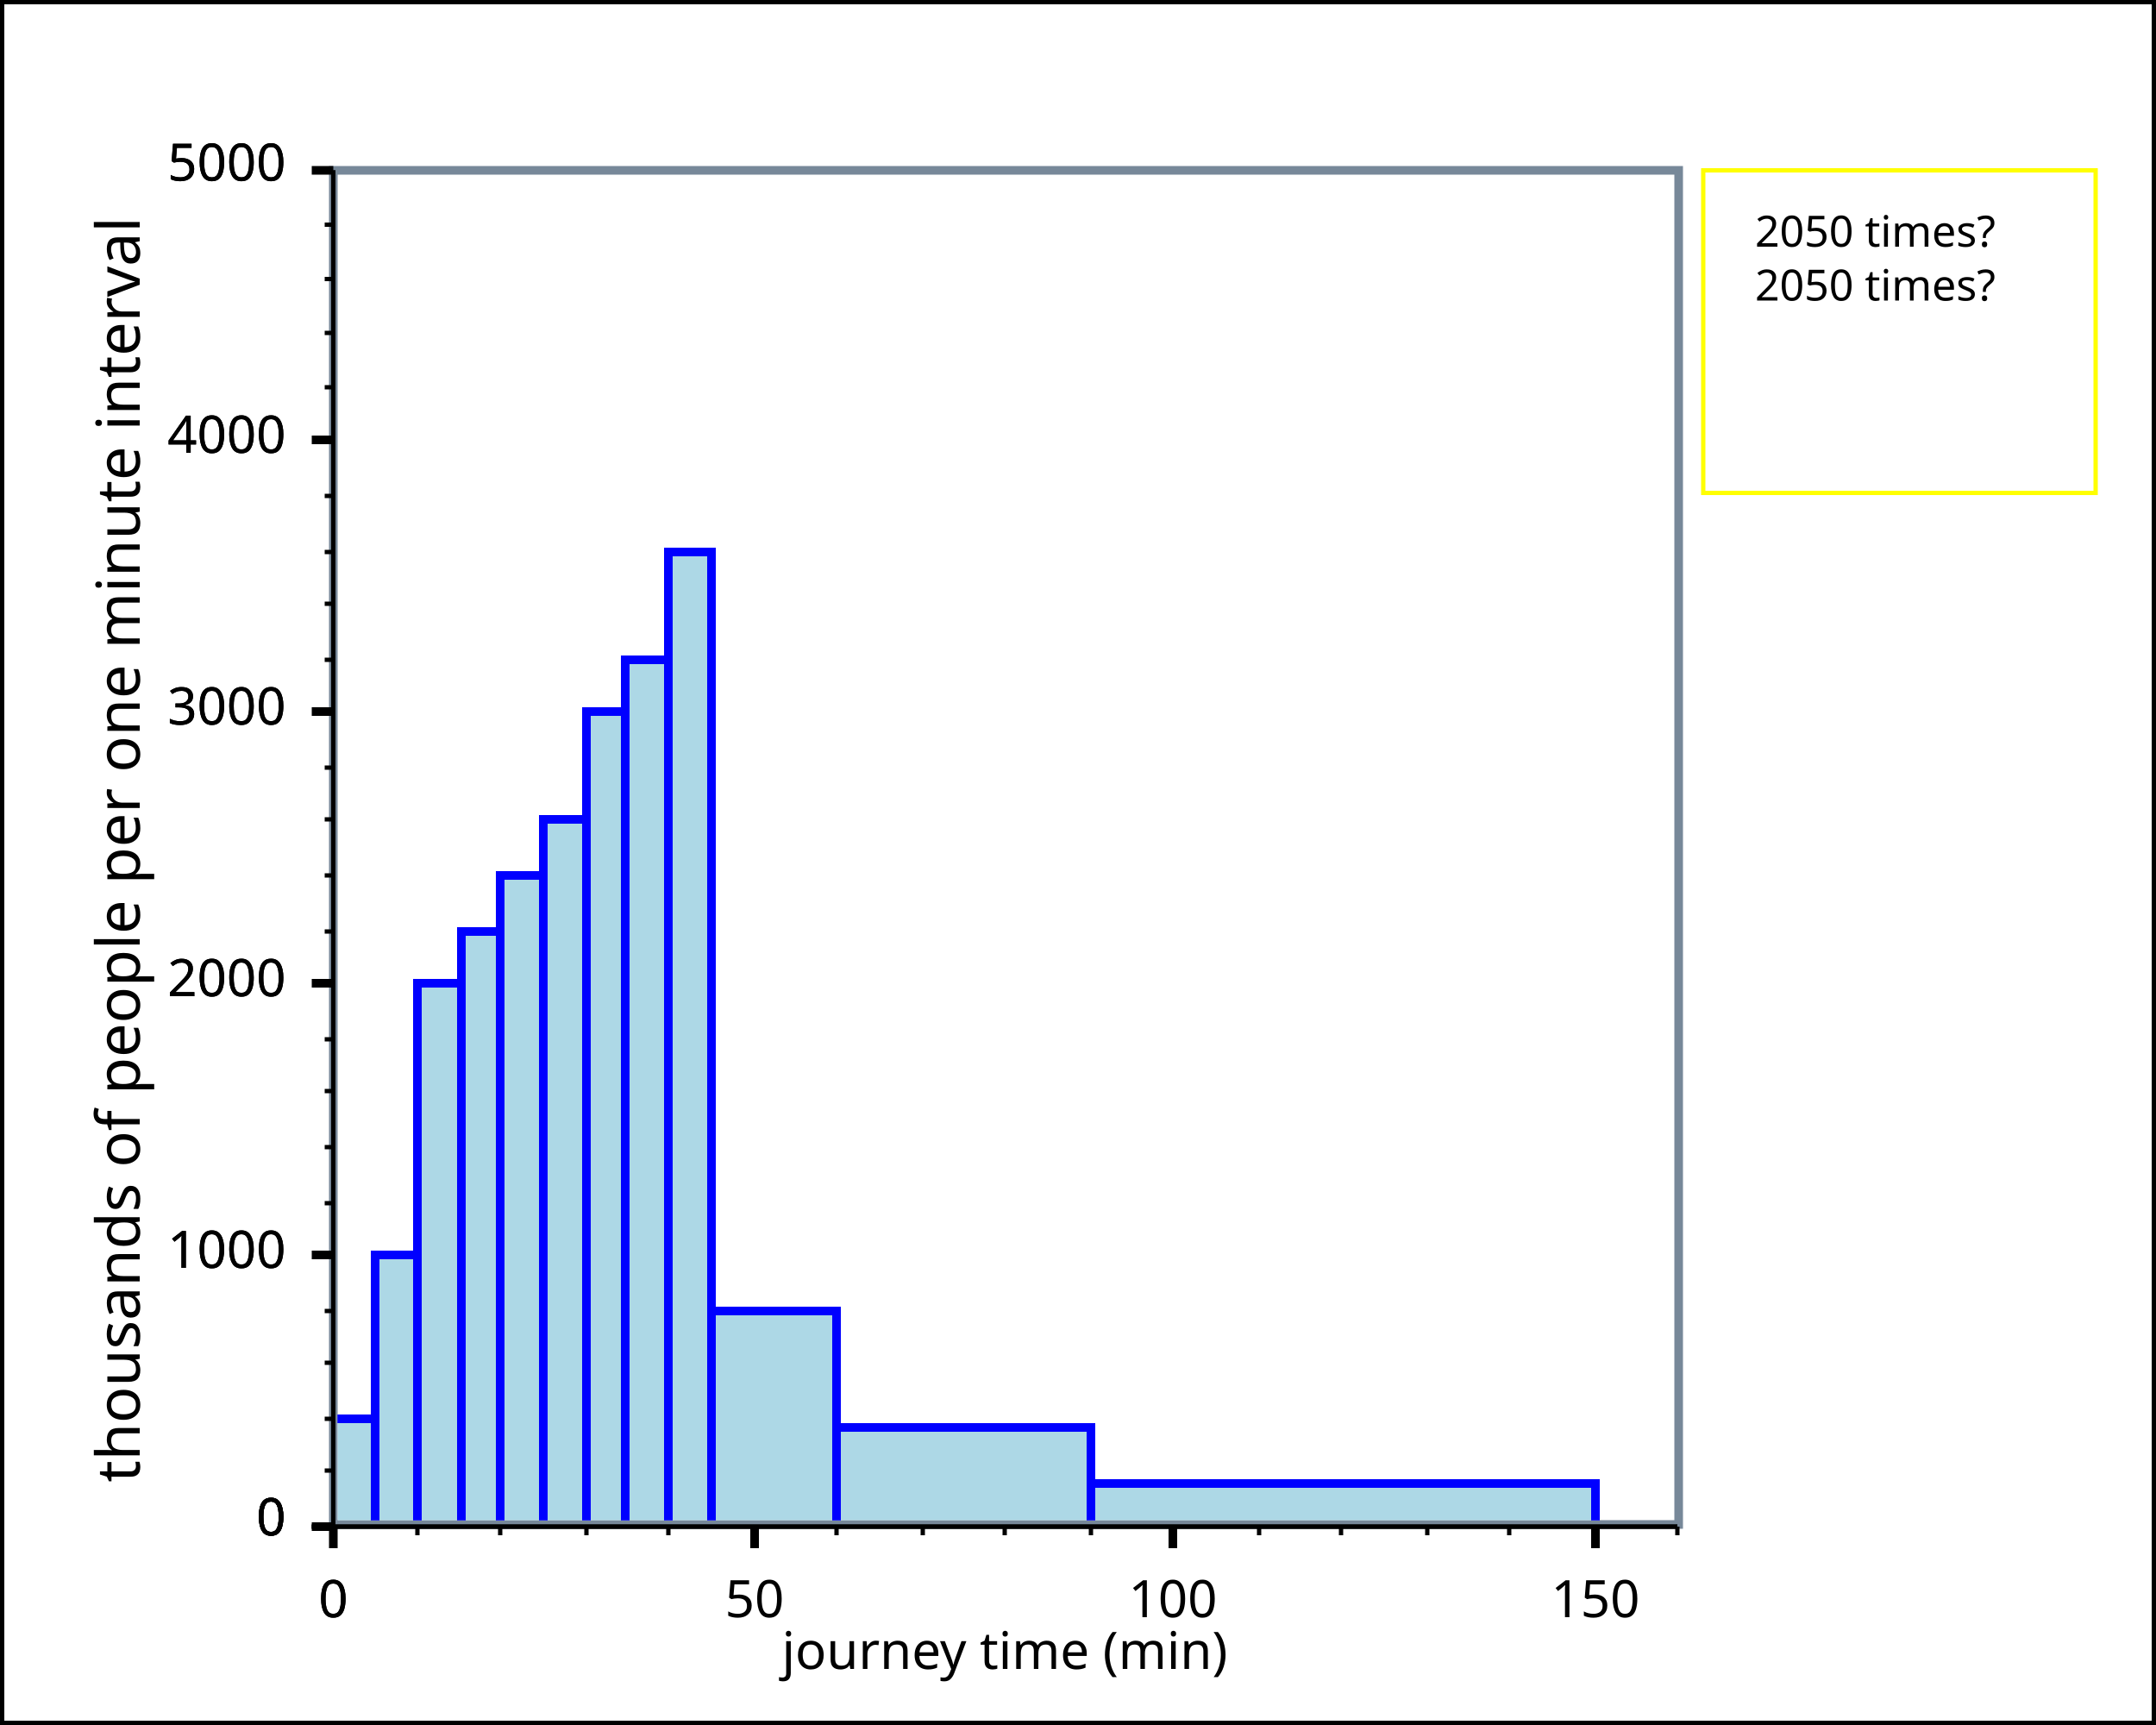
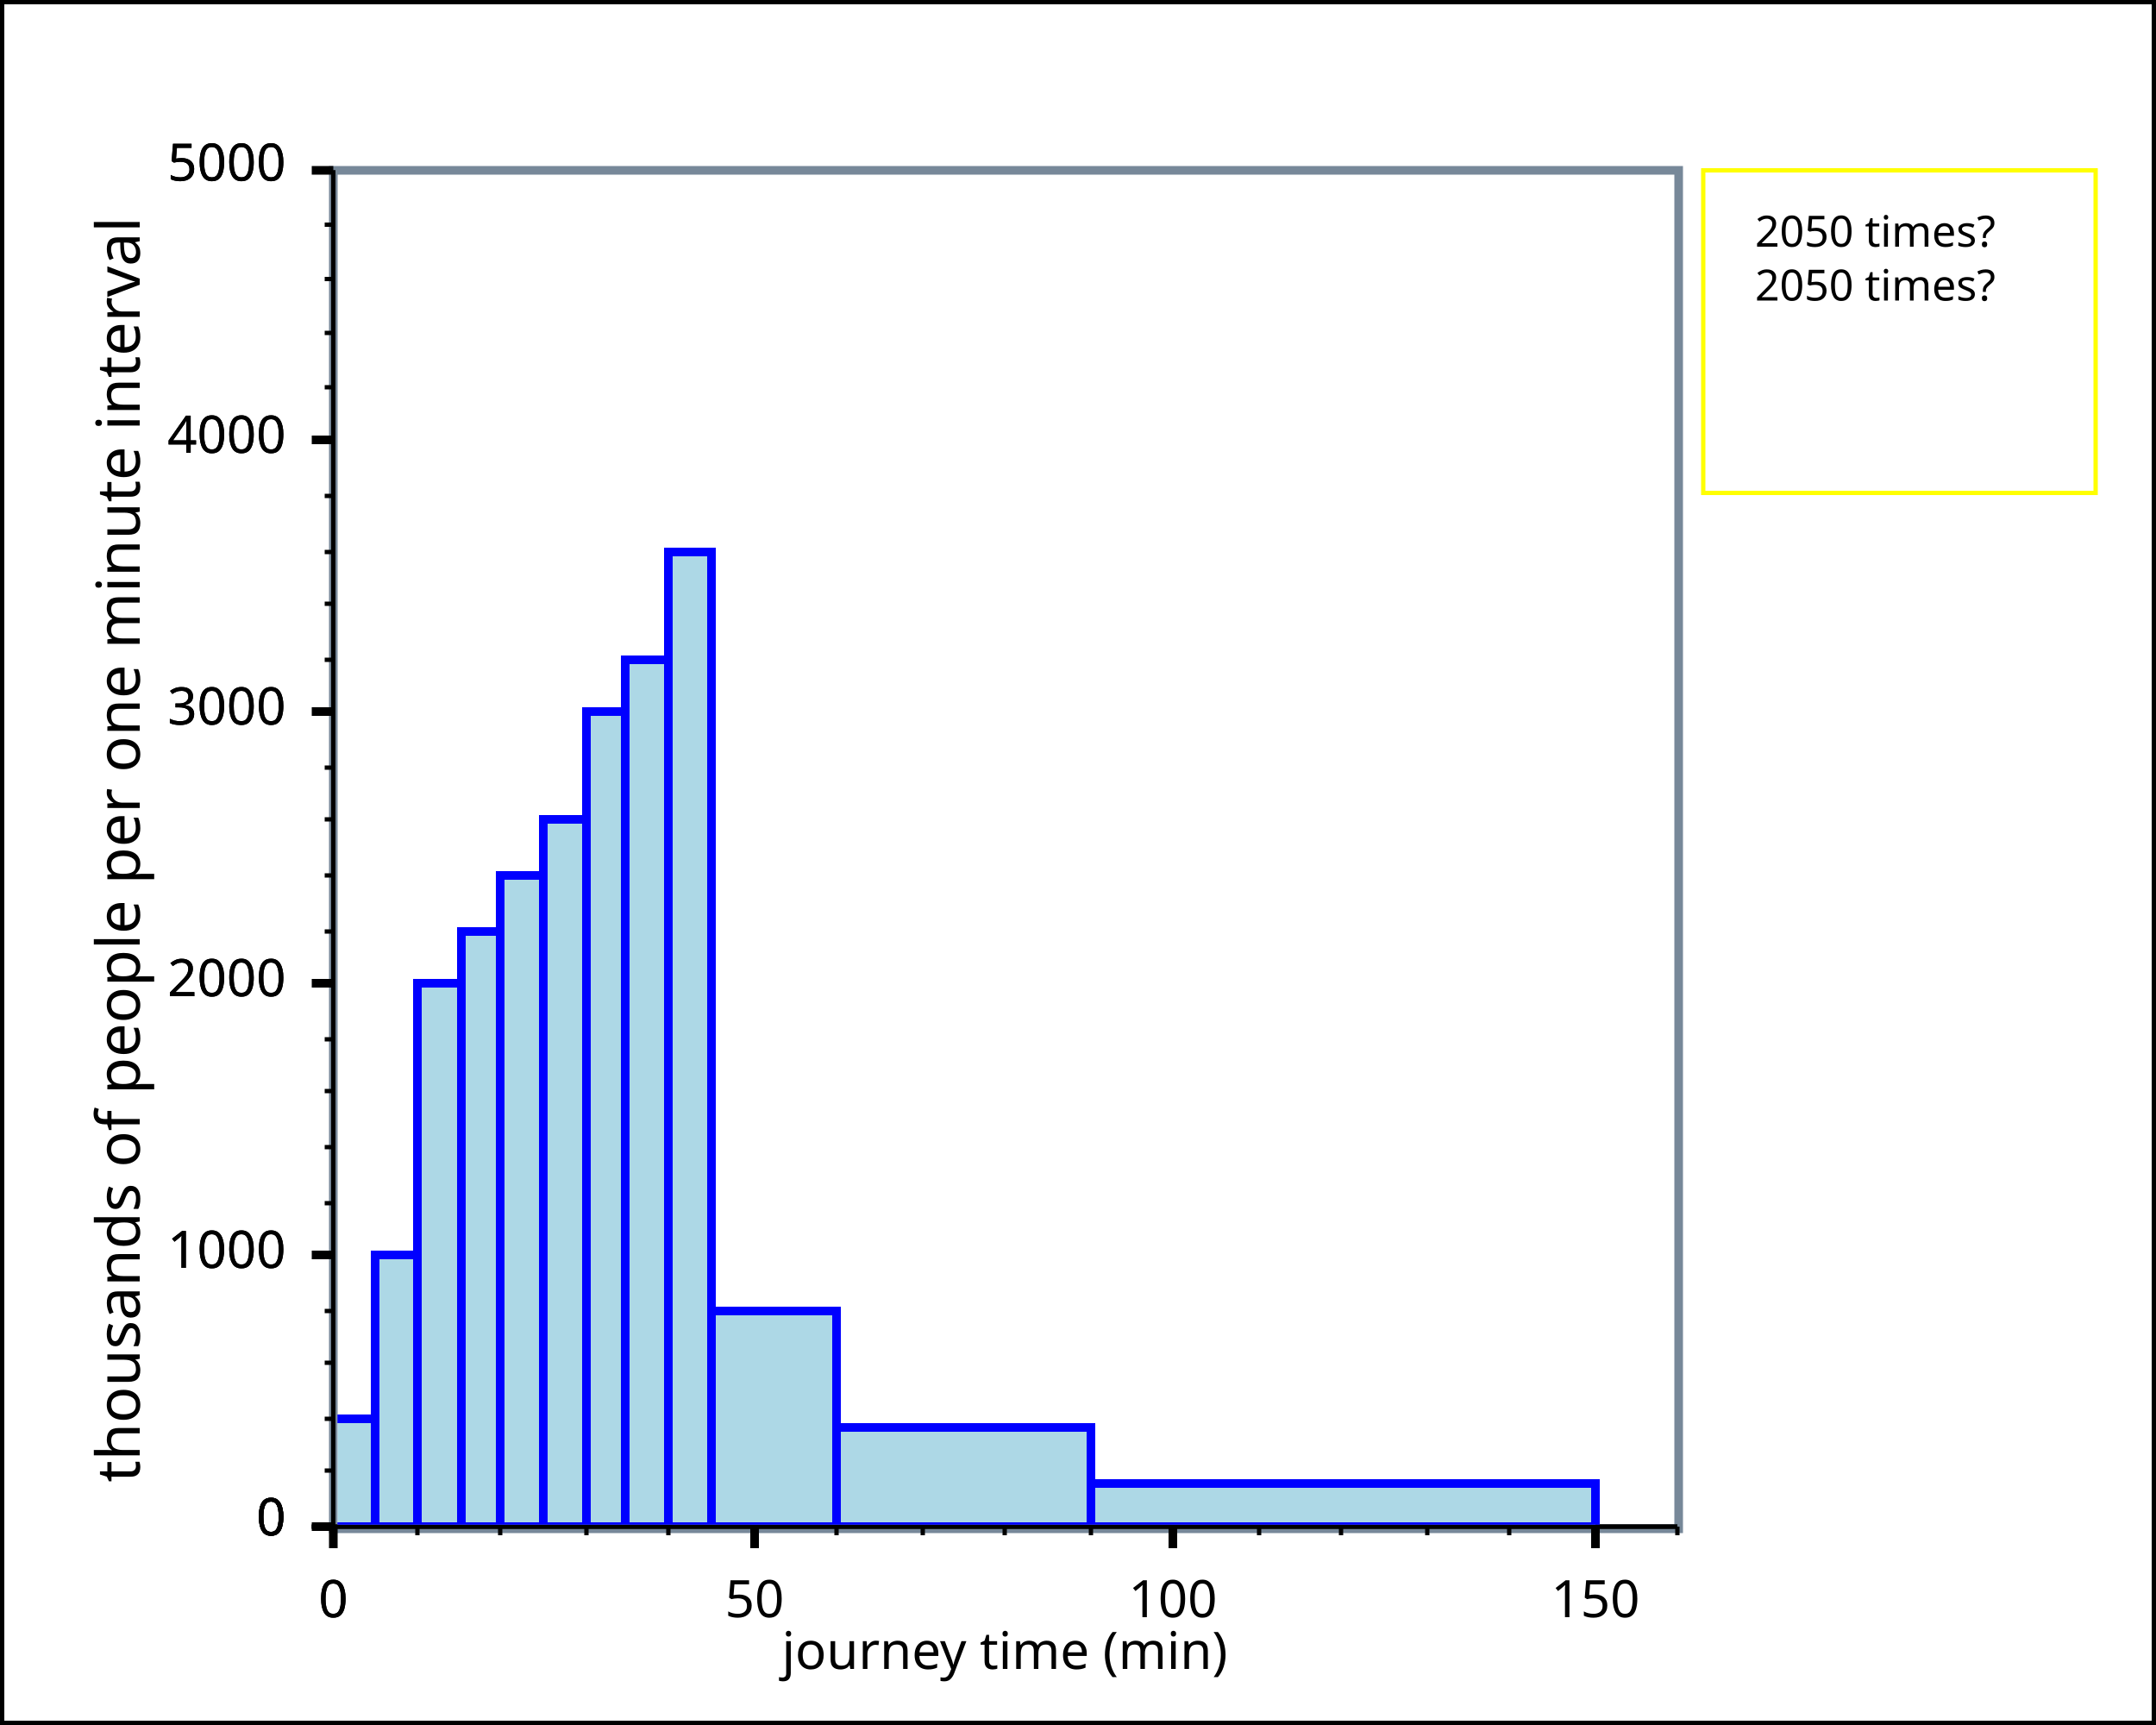
<svg xmlns="http://www.w3.org/2000/svg" width="500" height="400" version="1.1">
  <clipPath id="plot_window">
-     <rect x="78.3" y="40.5" width="310" height="312" />
+     <rect x="78.3" y="40.5" width="310" height="313" />
  </clipPath>
  <clipPath id="plot_window">
-     <rect x="78.3" y="40.5" width="310" height="312" />
+     <rect x="78.3" y="40.5" width="310" height="313" />
  </clipPath>
  <g id="imageBackground" stroke="rgb(0,0,0)" fill="rgb(255,255,255)" stroke-width="2">
    <rect x="0" y="0" width="500" height="400" />
  </g>
  <g id="plotBackground" stroke="rgb(119,136,153)" fill="rgb(255,255,255)" stroke-width="2">
-     <rect x="77.3" y="39.5" width="312" height="314" />
+     <rect x="77.3" y="39.5" width="312" height="315" />
  </g>
  <g id="yMinorGrid" stroke="rgb(200,220,255)" stroke-width="0.5">
</g>
  <g id="yMajorGrid" stroke="rgb(200,220,255)" stroke-width="1">
</g>
  <g id="xMinorGrid" stroke="rgb(200,220,255)" stroke-width="0.5">
</g>
  <g id="xMajorGrid" stroke="rgb(200,220,255)" stroke-width="1">
</g>
  <g id="yAxis" stroke="rgb(0,0,0)" stroke-width="1">
    <line x1="77.3" y1="39.5" x2="77.3" y2="359" />
    <line x1="77.3" y1="39.5" x2="77.3" y2="354" />
  </g>
  <g id="xAxis" stroke="rgb(0,0,0)" stroke-width="1">
    <line x1="72.3" y1="354" x2="389" y2="354" />
    <line x1="72.3" y1="354" x2="389" y2="354" />
  </g>
  <g id="yMinorTicks" stroke="rgb(0,0,0)" stroke-width="1">
    <path d="M75.3,341 L77.3,341  M75.3,329 L77.3,329  M75.3,316 L77.3,316  M75.3,304 L77.3,304  M75.3,279 L77.3,279  M75.3,266 L77.3,266  M75.3,253 L77.3,253  M75.3,241 L77.3,241  M75.3,216 L77.3,216  M75.3,203 L77.3,203  M75.3,190 L77.3,190  M75.3,178 L77.3,178  M75.3,153 L77.3,153  M75.3,140 L77.3,140  M75.3,128 L77.3,128  M75.3,115 L77.3,115  M75.3,89.8 L77.3,89.8  M75.3,77.2 L77.3,77.2  M75.3,64.7 L77.3,64.7  M75.3,52.1 L77.3,52.1  M75.3,354 L77.3,354  " fill="none" />
  </g>
  <g id="xMinorTicks" stroke="rgb(0,0,0)" stroke-width="1">
    <path d="M96.8,354 L96.8,356  M116,354 L116,356  M136,354 L136,356  M155,354 L155,356  M194,354 L194,356  M214,354 L214,356  M233,354 L233,356  M253,354 L253,356  M292,354 L292,356  M311,354 L311,356  M331,354 L331,356  M350,354 L350,356  M389,354 L389,356  " fill="none" />
  </g>
  <g id="yMajorTicks" stroke="rgb(0,0,0)" stroke-width="2">
    <path d="M72.3,354 L77.3,354  M72.3,291 L77.3,291  M72.3,228 L77.3,228  M72.3,165 L77.3,165  M72.3,102 L77.3,102  M72.3,39.5 L77.3,39.5  M72.3,354 L77.3,354  " fill="none" />
  </g>
  <g id="xMajorTicks" stroke="rgb(0,0,0)" stroke-width="2">
    <path d="M77.3,354 L77.3,359  M175,354 L175,359  M272,354 L272,359  M370,354 L370,359  M77.3,354 L77.3,359  " fill="none" />
  </g>
  <g id="xTicksValues">
    <text x="77.3" y="375" text-anchor="middle" font-size="12" font-family="Lucida Sans Unicode">0	</text>
    <text x="175" y="375" text-anchor="middle" font-size="12" font-family="Lucida Sans Unicode">50	</text>
    <text x="272" y="375" text-anchor="middle" font-size="12" font-family="Lucida Sans Unicode">100	</text>
    <text x="370" y="375" text-anchor="middle" font-size="12" font-family="Lucida Sans Unicode">150	</text>
    <text x="77.3" y="375" text-anchor="middle" font-size="12" font-family="Lucida Sans Unicode">0	</text>
  </g>
  <g id="yTicksValues">
    <text x="66.3" y="356" text-anchor="end" font-size="12" font-family="Lucida Sans Unicode">0	</text>
    <text x="66.3" y="294" text-anchor="end" font-size="12" font-family="Lucida Sans Unicode">1000	</text>
    <text x="66.3" y="231" text-anchor="end" font-size="12" font-family="Lucida Sans Unicode">2000	</text>
    <text x="66.3" y="168" text-anchor="end" font-size="12" font-family="Lucida Sans Unicode">3000	</text>
    <text x="66.3" y="105" text-anchor="end" font-size="12" font-family="Lucida Sans Unicode">4000	</text>
    <text x="66.3" y="41.9" text-anchor="end" font-size="12" font-family="Lucida Sans Unicode">5000	</text>
    <text x="66.3" y="356" text-anchor="end" font-size="12" font-family="Lucida Sans Unicode">0	</text>
    <text x="66.3" y="356" text-anchor="end" font-size="12" font-family="Lucida Sans Unicode">0	</text>
    <text x="66.3" y="294" text-anchor="end" font-size="12" font-family="Lucida Sans Unicode">1000	</text>
    <text x="66.3" y="231" text-anchor="end" font-size="12" font-family="Lucida Sans Unicode">2000	</text>
    <text x="66.3" y="168" text-anchor="end" font-size="12" font-family="Lucida Sans Unicode">3000	</text>
    <text x="66.3" y="105" text-anchor="end" font-size="12" font-family="Lucida Sans Unicode">4000	</text>
    <text x="66.3" y="41.9" text-anchor="end" font-size="12" font-family="Lucida Sans Unicode">5000	</text>
    <text x="66.3" y="356" text-anchor="end" font-size="12" font-family="Lucida Sans Unicode">0	</text>
  </g>
  <g id="yLabel">
    <text x="32.4" y="197" text-anchor="middle" transform="rotate(-90 32.4 197)" font-size="14" font-family="Lucida Sans Unicode">thousands of people per one minute interval	</text>
  </g>
  <g id="xLabel">
    <text x="233" y="387" text-anchor="middle" font-size="12" font-family="Lucida Sans Unicode">journey time (min)	</text>
  </g>
  <g id="plotPoints" clip-path="url(#plot_window)">
    <g stroke="rgb(0,0,255)" stroke-width="2">
      <path d="M77.3,354 L77.3,329  L87,329  L87,354  ZM87,354 L87,291  L96.8,291  L96.8,354  ZM96.8,354 L96.8,228  L107,228  L107,354  ZM107,354 L107,216  L116,216  L116,354  ZM116,354 L116,203  L126,203  L126,354  ZM126,354 L126,190  L136,190  L136,354  ZM136,354 L136,165  L145,165  L145,354  ZM145,354 L145,153  L155,153  L155,354  ZM155,354 L155,128  L165,128  L165,354  ZM165,354 L165,304  L194,304  L194,354  ZM194,354 L194,331  L253,331  L253,354  ZM253,354 L253,344  L370,344  L370,354  Z" fill="rgb(173,216,230)" />
      <path d="M77.3,354 L77.3,329  L87,329  L87,354  ZM87,354 L87,291  L96.8,291  L96.8,354  ZM96.8,354 L96.8,228  L107,228  L107,354  ZM107,354 L107,216  L116,216  L116,354  ZM116,354 L116,203  L126,203  L126,354  ZM126,354 L126,190  L136,190  L136,354  ZM136,354 L136,165  L145,165  L145,354  ZM145,354 L145,153  L155,153  L155,354  ZM155,354 L155,128  L165,128  L165,354  ZM165,354 L165,304  L194,304  L194,354  ZM194,354 L194,331  L253,331  L253,354  ZM253,354 L253,344  L370,344  L370,354  Z" fill="none" />
    </g>
  </g>
  <g id="legendBackground" stroke="rgb(255,255,0)" fill="rgb(255,255,255)" stroke-width="1">
    <rect x="395" y="39.5" width="91" height="74.8" />
  </g>
  <g id="legendPoints">
</g>
  <g id="legendText">
    <text x="407" y="57.2" font-size="10" font-family="Lucida Sans Unicode" font-weight="normal" textLength="72">2050 times? 	</text>
    <text x="407" y="69.7" font-size="10" font-family="Lucida Sans Unicode" font-weight="normal" textLength="72">2050 times? 	</text>
  </g>
  <g id="title">
    <text x="250" y="27" text-anchor="middle" font-size="18" font-family="Lucida Sans Unicode" font-weight="normal">	</text>
  </g>
</svg>
